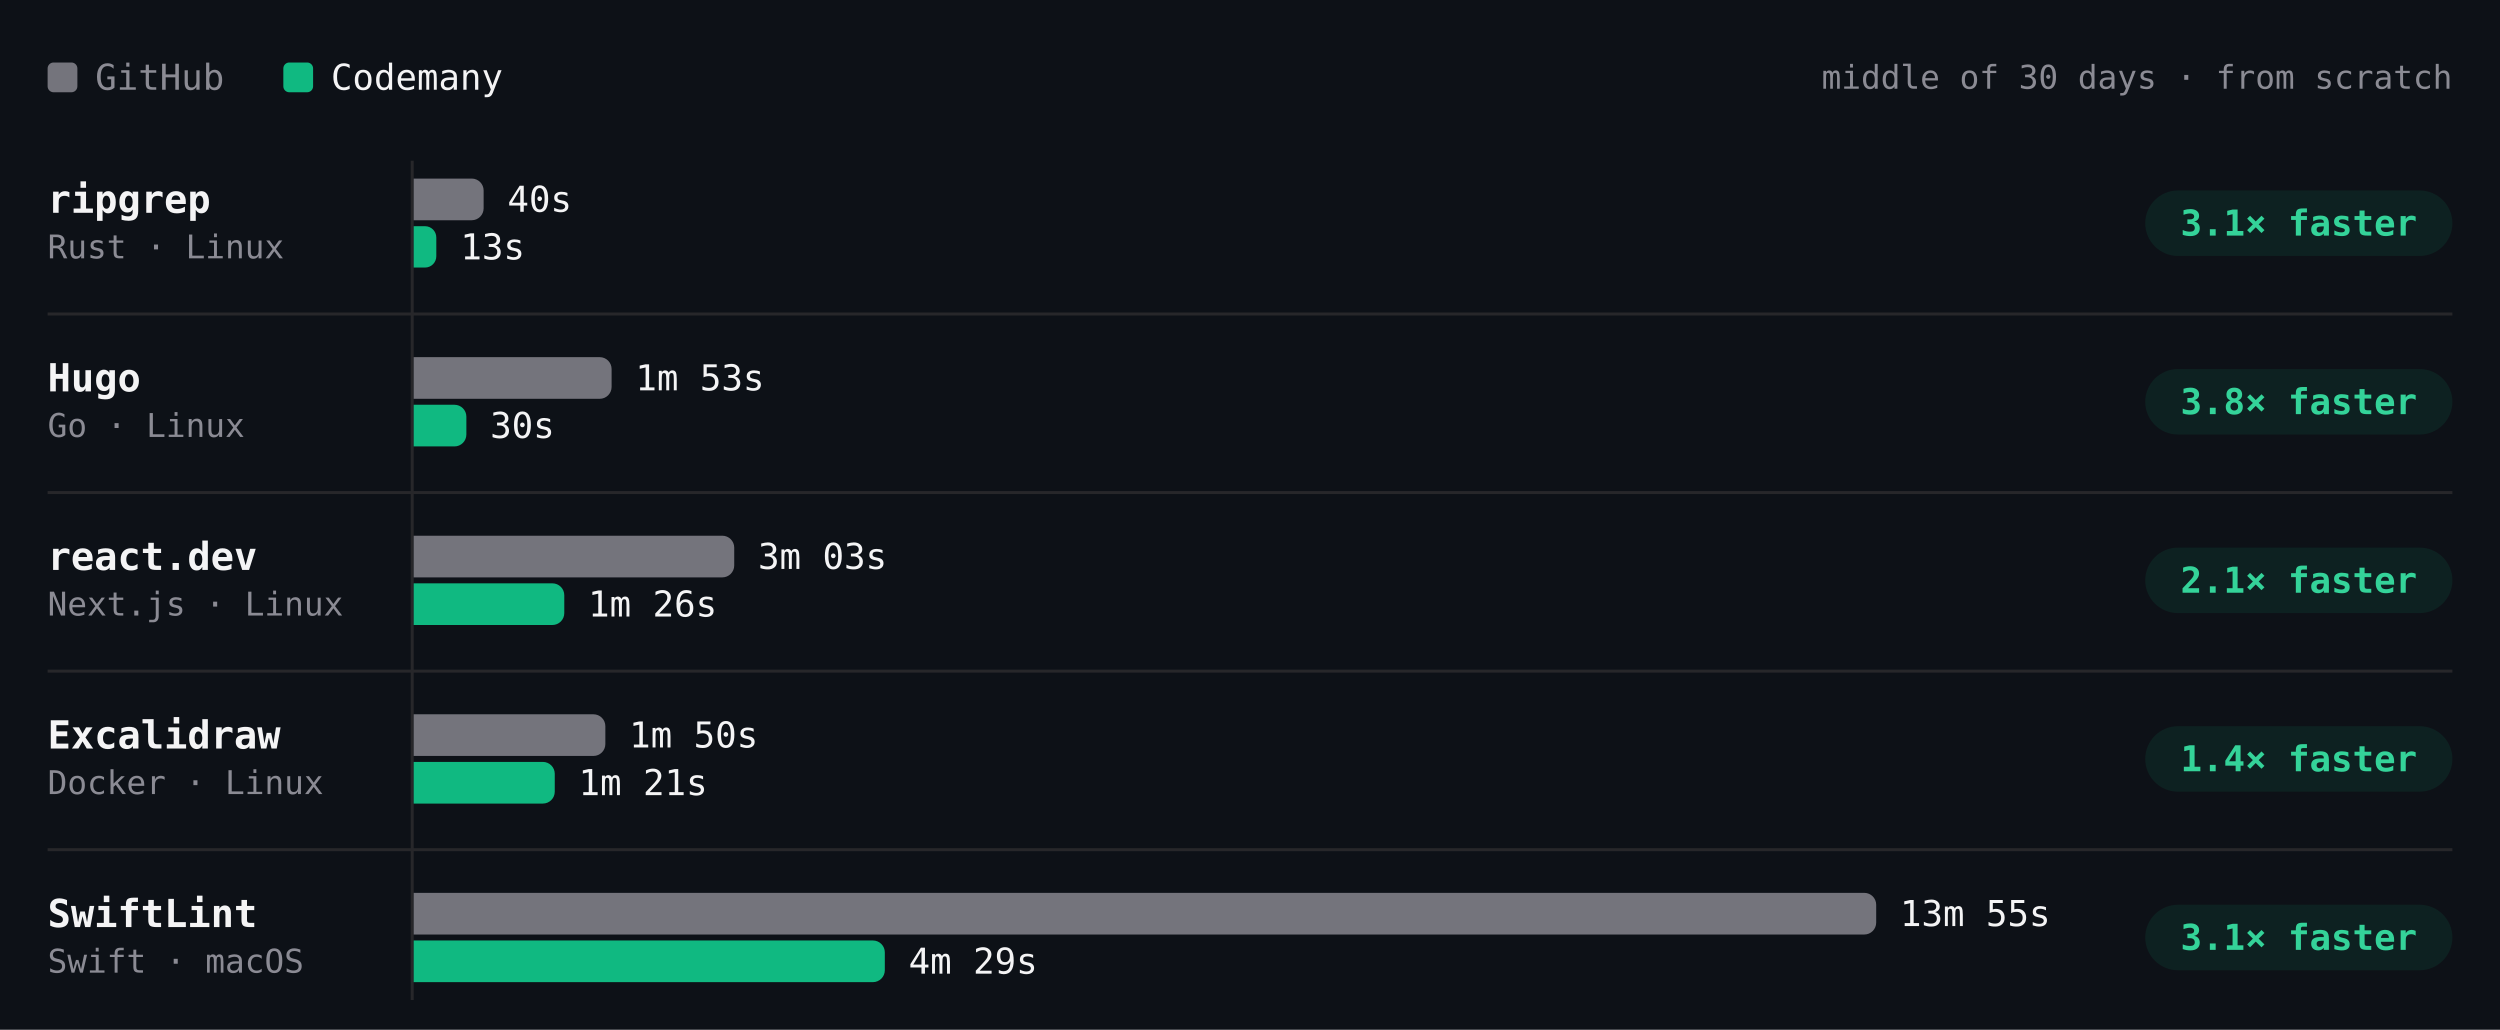
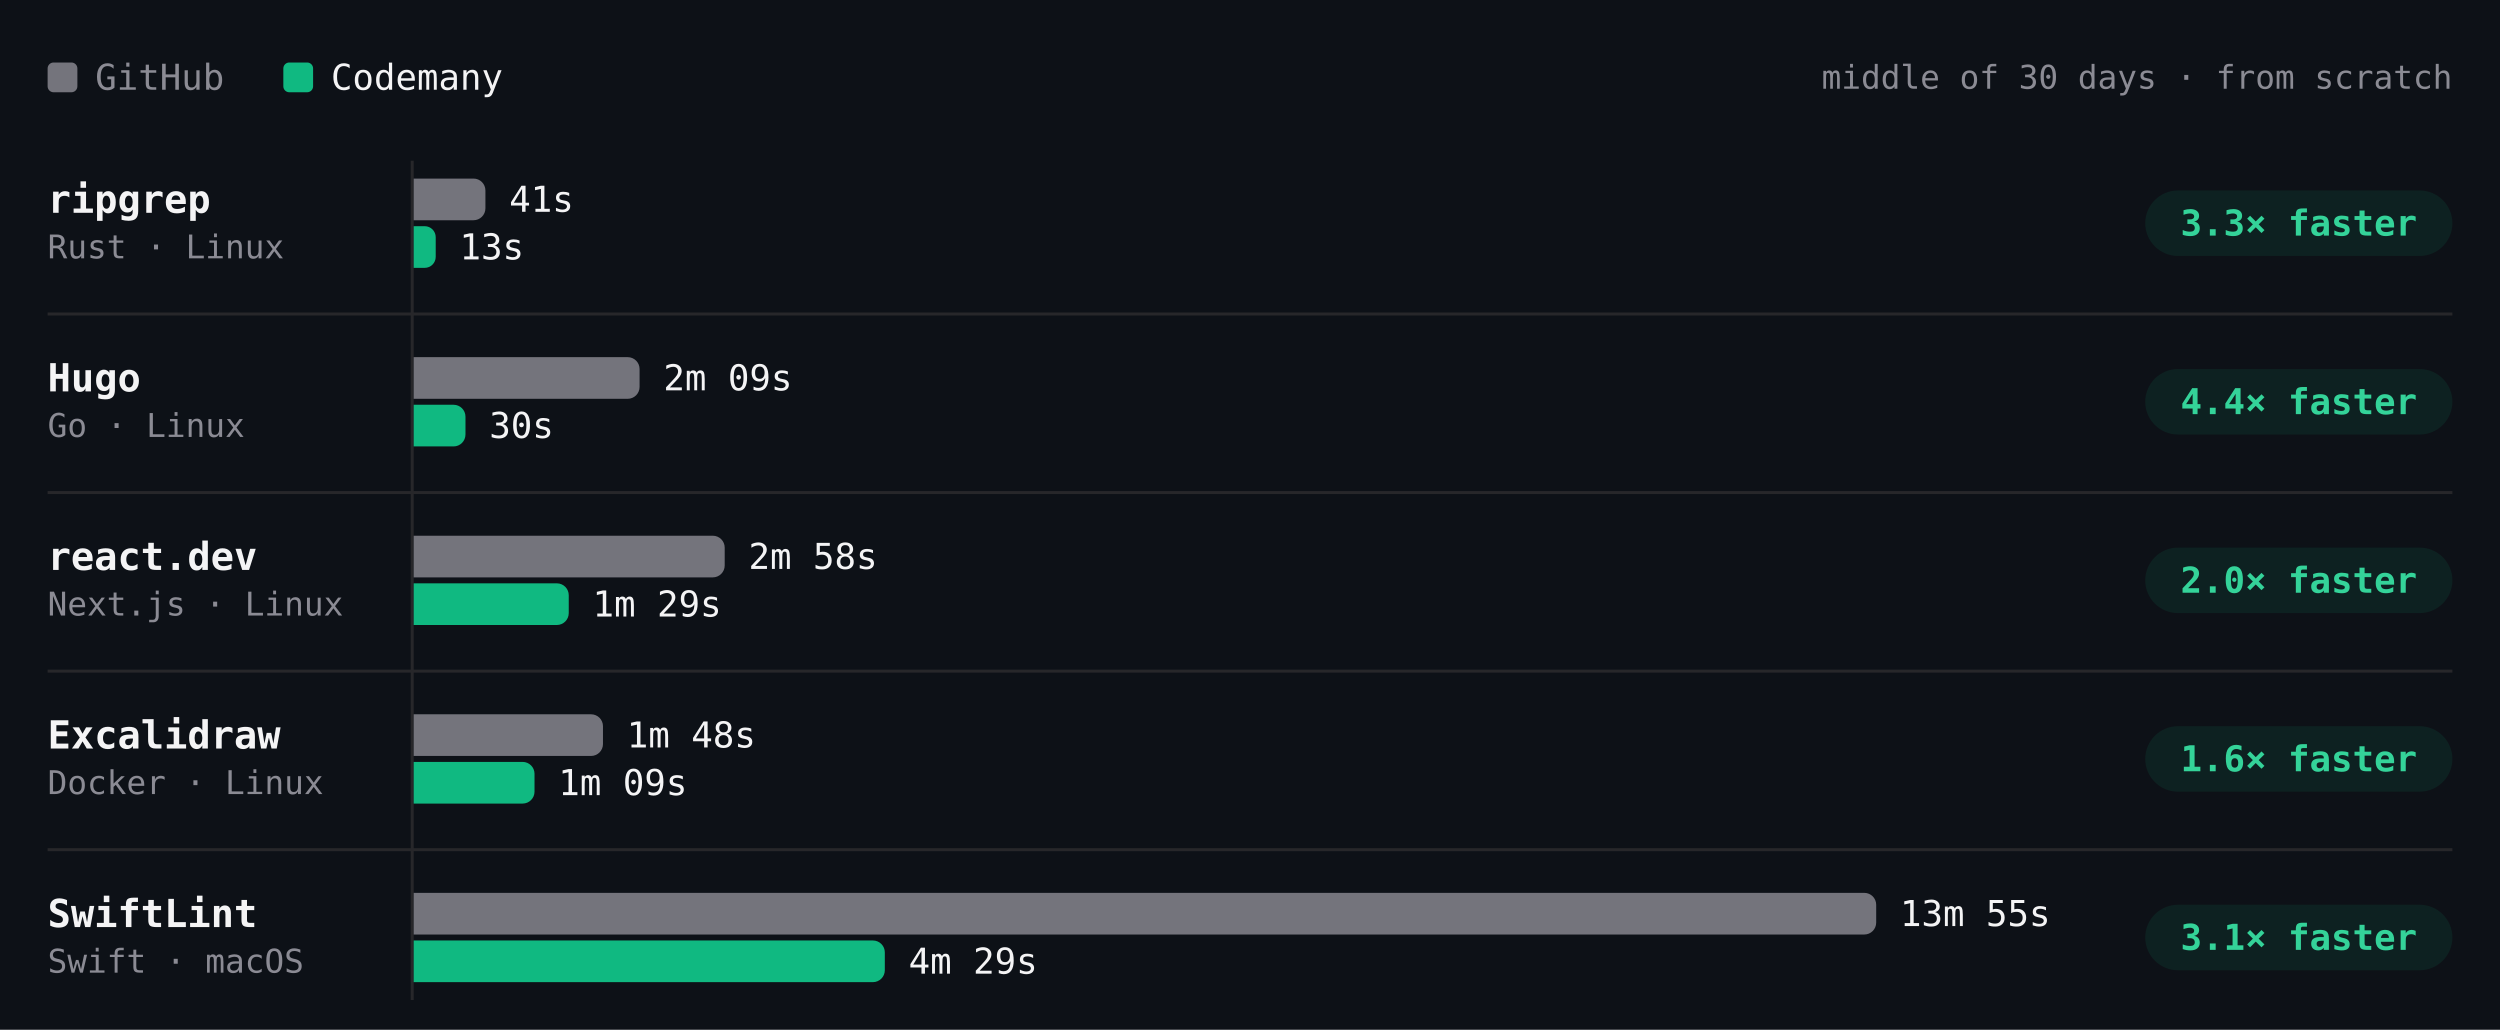
- <svg xmlns="http://www.w3.org/2000/svg" viewBox="0 0 840 346" width="840" height="346" role="img" aria-label="Build time per project, middle of 30 days · from scratch. ripgrep: GitHub 40s, Codemany 13s, 3.1× faster; Hugo: GitHub 1m 53s, Codemany 30s, 3.8× faster; react.dev: GitHub 3m 03s, Codemany 1m 26s, 2.1× faster; Excalidraw: GitHub 1m 50s, Codemany 1m 21s, 1.4× faster; SwiftLint: GitHub 13m 55s, Codemany 4m 29s, 3.1× faster." font-family="'JetBrains Mono', ui-monospace, SFMono-Regular, Menlo, monospace" style="max-width:100%;height:auto;font-variant-numeric:tabular-nums">
+ <svg xmlns="http://www.w3.org/2000/svg" viewBox="0 0 840 346" width="840" height="346" role="img" aria-label="Build time per project, middle of 30 days · from scratch. ripgrep: GitHub 41s, Codemany 13s, 3.3× faster; Hugo: GitHub 2m 09s, Codemany 30s, 4.4× faster; react.dev: GitHub 2m 58s, Codemany 1m 29s, 2.0× faster; Excalidraw: GitHub 1m 48s, Codemany 1m 09s, 1.6× faster; SwiftLint: GitHub 13m 55s, Codemany 4m 29s, 3.1× faster." font-family="'JetBrains Mono', ui-monospace, SFMono-Regular, Menlo, monospace" style="max-width:100%;height:auto;font-variant-numeric:tabular-nums">
  <rect width="840" height="346" fill="#0d1117" />
  <rect x="16" y="21" width="10" height="10" rx="2" fill="#74747c" />
  <text x="32" y="26" font-size="12" fill="#8b8b94" dominant-baseline="central">GitHub</text>
  <rect x="95.2" y="21" width="10" height="10" rx="2" fill="#10b981" />
  <text x="111.2" y="26" font-size="12" fill="#f4f4f5" dominant-baseline="central">Codemany</text>
  <text x="824" y="26" font-size="11" fill="#8b8b94" text-anchor="end" dominant-baseline="central">middle of 30 days · from scratch</text>
  <path d="M138.5 54L138.5 336" stroke="#27272a" stroke-width="1" fill="none" />
  <text x="16" y="67" font-size="13" fill="#f4f4f5" font-weight="600" dominant-baseline="central">ripgrep</text>
  <text x="16" y="83" font-size="11" fill="#8b8b94" dominant-baseline="central">Rust · Linux</text>
-   <g class="bench-mark" data-tip="ripgrep · GitHub · 40s · middle of 3 nights" data-href="https://github.com/codemanyhq/bench-private/actions/runs/42342779574/job/128313955235" style="cursor:pointer">
+   <g class="bench-mark" data-tip="ripgrep · GitHub · 41s · middle of 4 nights" data-href="https://github.com/codemanyhq/bench-private/actions/runs/42477866952/job/128723158167" style="cursor:pointer">
    <rect x="139" y="59" width="549.8" height="16" fill="#0d1117" fill-opacity="0" />
-     <path d="M139 60h19.5a4 4 0 0 1 4 4v6a4 4 0 0 1 -4 4h-19.5z" fill="#74747c" />
-     <text x="170.5" y="67" font-size="12" fill="#f4f4f5" dominant-baseline="central">40s</text>
+     <path d="M139 60h20.1a4 4 0 0 1 4 4v6a4 4 0 0 1 -4 4h-20.1z" fill="#74747c" />
+     <text x="171.1" y="67" font-size="12" fill="#f4f4f5" dominant-baseline="central">41s</text>
  </g>
-   <g class="bench-mark" data-tip="ripgrep · Codemany · 13s · middle of 3 nights" data-href="https://github.com/codemanyhq/bench/actions/runs/42363100897/job/128383591997" style="cursor:pointer">
+   <g class="bench-mark" data-tip="ripgrep · Codemany · 13s · middle of 4 nights" data-href="https://github.com/codemanyhq/bench/actions/runs/42471415877/job/128711807451" style="cursor:pointer">
    <rect x="139" y="75" width="549.8" height="16" fill="#0d1117" fill-opacity="0" />
-     <path d="M139 76h3.8a3.8 3.8 0 0 1 3.8 3.8v6.3a3.8 3.8 0 0 1 -3.8 3.8h-3.8z" fill="#10b981" />
-     <text x="154.7" y="83" font-size="12" fill="#f4f4f5" dominant-baseline="central">13s</text>
+     <path d="M139 76h3.7a3.7 3.7 0 0 1 3.7 3.7v6.6a3.7 3.7 0 0 1 -3.7 3.7h-3.7z" fill="#10b981" />
+     <text x="154.4" y="83" font-size="12" fill="#f4f4f5" dominant-baseline="central">13s</text>
  </g>
  <rect x="720.8" y="64" width="103.2" height="22" rx="11" fill="rgba(16,185,129,0.10)" />
-   <text x="772.4" y="75" font-size="12" fill="#34d399" font-weight="600" text-anchor="middle" dominant-baseline="central">3.1× faster</text>
+   <text x="772.4" y="75" font-size="12" fill="#34d399" font-weight="600" text-anchor="middle" dominant-baseline="central">3.3× faster</text>
  <text x="16" y="127" font-size="13" fill="#f4f4f5" font-weight="600" dominant-baseline="central">Hugo</text>
  <text x="16" y="143" font-size="11" fill="#8b8b94" dominant-baseline="central">Go · Linux</text>
-   <g class="bench-mark" data-tip="Hugo · GitHub · 1m 53s · middle of 3 nights" data-href="https://github.com/codemanyhq/bench-private/actions/runs/42342779574/job/128313955187" style="cursor:pointer">
+   <g class="bench-mark" data-tip="Hugo · GitHub · 2m 09s · middle of 4 nights" data-href="https://github.com/codemanyhq/bench-private/actions/runs/42477866952/job/128723158161" style="cursor:pointer">
    <rect x="139" y="119" width="549.8" height="16" fill="#0d1117" fill-opacity="0" />
-     <path d="M139 120h62.5a4 4 0 0 1 4 4v6a4 4 0 0 1 -4 4h-62.5z" fill="#74747c" />
-     <text x="213.5" y="127" font-size="12" fill="#f4f4f5" dominant-baseline="central">1m 53s</text>
+     <path d="M139 120h71.9a4 4 0 0 1 4 4v6a4 4 0 0 1 -4 4h-71.9z" fill="#74747c" />
+     <text x="222.9" y="127" font-size="12" fill="#f4f4f5" dominant-baseline="central">2m 09s</text>
  </g>
-   <g class="bench-mark" data-tip="Hugo · Codemany · 30s · middle of 3 nights" data-href="https://github.com/codemanyhq/bench/actions/runs/42363100897/job/128383571569" style="cursor:pointer">
+   <g class="bench-mark" data-tip="Hugo · Codemany · 30s · middle of 4 nights" data-href="https://github.com/codemanyhq/bench/actions/runs/42471415877/job/128711809317" style="cursor:pointer">
    <rect x="139" y="135" width="549.8" height="16" fill="#0d1117" fill-opacity="0" />
-     <path d="M139 136h13.7a4 4 0 0 1 4 4v6a4 4 0 0 1 -4 4h-13.7z" fill="#10b981" />
-     <text x="164.7" y="143" font-size="12" fill="#f4f4f5" dominant-baseline="central">30s</text>
+     <path d="M139 136h13.4a4 4 0 0 1 4 4v6a4 4 0 0 1 -4 4h-13.4z" fill="#10b981" />
+     <text x="164.4" y="143" font-size="12" fill="#f4f4f5" dominant-baseline="central">30s</text>
  </g>
  <rect x="720.8" y="124" width="103.2" height="22" rx="11" fill="rgba(16,185,129,0.10)" />
-   <text x="772.4" y="135" font-size="12" fill="#34d399" font-weight="600" text-anchor="middle" dominant-baseline="central">3.8× faster</text>
+   <text x="772.4" y="135" font-size="12" fill="#34d399" font-weight="600" text-anchor="middle" dominant-baseline="central">4.4× faster</text>
  <path d="M16 105.5L824 105.5" stroke="#27272a" stroke-width="1" fill="none" />
  <text x="16" y="187" font-size="13" fill="#f4f4f5" font-weight="600" dominant-baseline="central">react.dev</text>
  <text x="16" y="203" font-size="11" fill="#8b8b94" dominant-baseline="central">Next.js · Linux</text>
-   <g class="bench-mark" data-tip="react.dev · GitHub · 3m 03s · middle of 3 nights" data-href="https://github.com/codemanyhq/bench-private/actions/runs/42342779574/job/128313955207" style="cursor:pointer">
+   <g class="bench-mark" data-tip="react.dev · GitHub · 2m 58s · middle of 4 nights" data-href="https://github.com/codemanyhq/bench-private/actions/runs/42477866952/job/128723158164" style="cursor:pointer">
    <rect x="139" y="179" width="549.8" height="16" fill="#0d1117" fill-opacity="0" />
-     <path d="M139 180h103.7a4 4 0 0 1 4 4v6a4 4 0 0 1 -4 4h-103.7z" fill="#74747c" />
-     <text x="254.7" y="187" font-size="12" fill="#f4f4f5" dominant-baseline="central">3m 03s</text>
+     <path d="M139 180h100.5a4 4 0 0 1 4 4v6a4 4 0 0 1 -4 4h-100.5z" fill="#74747c" />
+     <text x="251.5" y="187" font-size="12" fill="#f4f4f5" dominant-baseline="central">2m 58s</text>
  </g>
-   <g class="bench-mark" data-tip="react.dev · Codemany · 1m 26s · middle of 3 nights" data-href="https://github.com/codemanyhq/bench/actions/runs/42363100897/job/128383590202" style="cursor:pointer">
+   <g class="bench-mark" data-tip="react.dev · Codemany · 1m 29s · middle of 4 nights" data-href="https://github.com/codemanyhq/bench/actions/runs/42471415877/job/128711810485" style="cursor:pointer">
    <rect x="139" y="195" width="549.8" height="16" fill="#0d1117" fill-opacity="0" />
-     <path d="M139 196h46.6a4 4 0 0 1 4 4v6a4 4 0 0 1 -4 4h-46.6z" fill="#10b981" />
-     <text x="197.6" y="203" font-size="12" fill="#f4f4f5" dominant-baseline="central">1m 26s</text>
+     <path d="M139 196h48.1a4 4 0 0 1 4 4v6a4 4 0 0 1 -4 4h-48.1z" fill="#10b981" />
+     <text x="199.1" y="203" font-size="12" fill="#f4f4f5" dominant-baseline="central">1m 29s</text>
  </g>
  <rect x="720.8" y="184" width="103.2" height="22" rx="11" fill="rgba(16,185,129,0.10)" />
-   <text x="772.4" y="195" font-size="12" fill="#34d399" font-weight="600" text-anchor="middle" dominant-baseline="central">2.1× faster</text>
+   <text x="772.4" y="195" font-size="12" fill="#34d399" font-weight="600" text-anchor="middle" dominant-baseline="central">2.0× faster</text>
  <path d="M16 165.5L824 165.5" stroke="#27272a" stroke-width="1" fill="none" />
  <text x="16" y="247" font-size="13" fill="#f4f4f5" font-weight="600" dominant-baseline="central">Excalidraw</text>
  <text x="16" y="263" font-size="11" fill="#8b8b94" dominant-baseline="central">Docker · Linux</text>
-   <g class="bench-mark" data-tip="Excalidraw · GitHub · 1m 50s · middle of 2 nights" data-href="https://github.com/codemanyhq/bench-private/actions/runs/42342779574/job/128313955280" style="cursor:pointer">
+   <g class="bench-mark" data-tip="Excalidraw · GitHub · 1m 48s · middle of 3 nights" data-href="https://github.com/codemanyhq/bench-private/actions/runs/42477866952/job/128723158189" style="cursor:pointer">
    <rect x="139" y="239" width="549.8" height="16" fill="#0d1117" fill-opacity="0" />
-     <path d="M139 240h60.4a4 4 0 0 1 4 4v6a4 4 0 0 1 -4 4h-60.4z" fill="#74747c" />
-     <text x="211.4" y="247" font-size="12" fill="#f4f4f5" dominant-baseline="central">1m 50s</text>
+     <path d="M139 240h59.6a4 4 0 0 1 4 4v6a4 4 0 0 1 -4 4h-59.6z" fill="#74747c" />
+     <text x="210.6" y="247" font-size="12" fill="#f4f4f5" dominant-baseline="central">1m 48s</text>
  </g>
-   <g class="bench-mark" data-tip="Excalidraw · Codemany · 1m 21s · middle of 2 nights" data-href="https://github.com/codemanyhq/bench/actions/runs/42363100897/job/128383571186" style="cursor:pointer">
+   <g class="bench-mark" data-tip="Excalidraw · Codemany · 1m 09s · middle of 3 nights" data-href="https://github.com/codemanyhq/bench/actions/runs/42471415877/job/128711771197" style="cursor:pointer">
    <rect x="139" y="255" width="549.8" height="16" fill="#0d1117" fill-opacity="0" />
-     <path d="M139 256h43.4a4 4 0 0 1 4 4v6a4 4 0 0 1 -4 4h-43.4z" fill="#10b981" />
-     <text x="194.4" y="263" font-size="12" fill="#f4f4f5" dominant-baseline="central">1m 21s</text>
+     <path d="M139 256h36.6a4 4 0 0 1 4 4v6a4 4 0 0 1 -4 4h-36.6z" fill="#10b981" />
+     <text x="187.6" y="263" font-size="12" fill="#f4f4f5" dominant-baseline="central">1m 09s</text>
  </g>
  <rect x="720.8" y="244" width="103.2" height="22" rx="11" fill="rgba(16,185,129,0.10)" />
-   <text x="772.4" y="255" font-size="12" fill="#34d399" font-weight="600" text-anchor="middle" dominant-baseline="central">1.4× faster</text>
+   <text x="772.4" y="255" font-size="12" fill="#34d399" font-weight="600" text-anchor="middle" dominant-baseline="central">1.6× faster</text>
  <path d="M16 225.5L824 225.5" stroke="#27272a" stroke-width="1" fill="none" />
  <text x="16" y="307" font-size="13" fill="#f4f4f5" font-weight="600" dominant-baseline="central">SwiftLint</text>
  <text x="16" y="323" font-size="11" fill="#8b8b94" dominant-baseline="central">Swift · macOS</text>
  <g class="bench-mark" data-tip="SwiftLint · GitHub · 13m 55s · middle of 19 nights" data-href="https://github.com/codemanyhq/bench/actions/runs/42432582391/job/128584531938" style="cursor:pointer">
    <rect x="139" y="299" width="549.8" height="16" fill="#0d1117" fill-opacity="0" />
    <path d="M139 300h487.4a4 4 0 0 1 4 4v6a4 4 0 0 1 -4 4h-487.4z" fill="#74747c" />
    <text x="638.4" y="307" font-size="12" fill="#f4f4f5" dominant-baseline="central">13m 55s</text>
  </g>
  <g class="bench-mark" data-tip="SwiftLint · Codemany · 4m 29s · middle of 19 nights" data-href="https://github.com/codemanyhq/bench/actions/runs/42432582391/job/128584531964" style="cursor:pointer">
    <rect x="139" y="315" width="549.8" height="16" fill="#0d1117" fill-opacity="0" />
    <path d="M139 316h154.3a4 4 0 0 1 4 4v6a4 4 0 0 1 -4 4h-154.3z" fill="#10b981" />
    <text x="305.3" y="323" font-size="12" fill="#f4f4f5" dominant-baseline="central">4m 29s</text>
  </g>
  <rect x="720.8" y="304" width="103.2" height="22" rx="11" fill="rgba(16,185,129,0.10)" />
  <text x="772.4" y="315" font-size="12" fill="#34d399" font-weight="600" text-anchor="middle" dominant-baseline="central">3.1× faster</text>
  <path d="M16 285.5L824 285.5" stroke="#27272a" stroke-width="1" fill="none" />
</svg>
